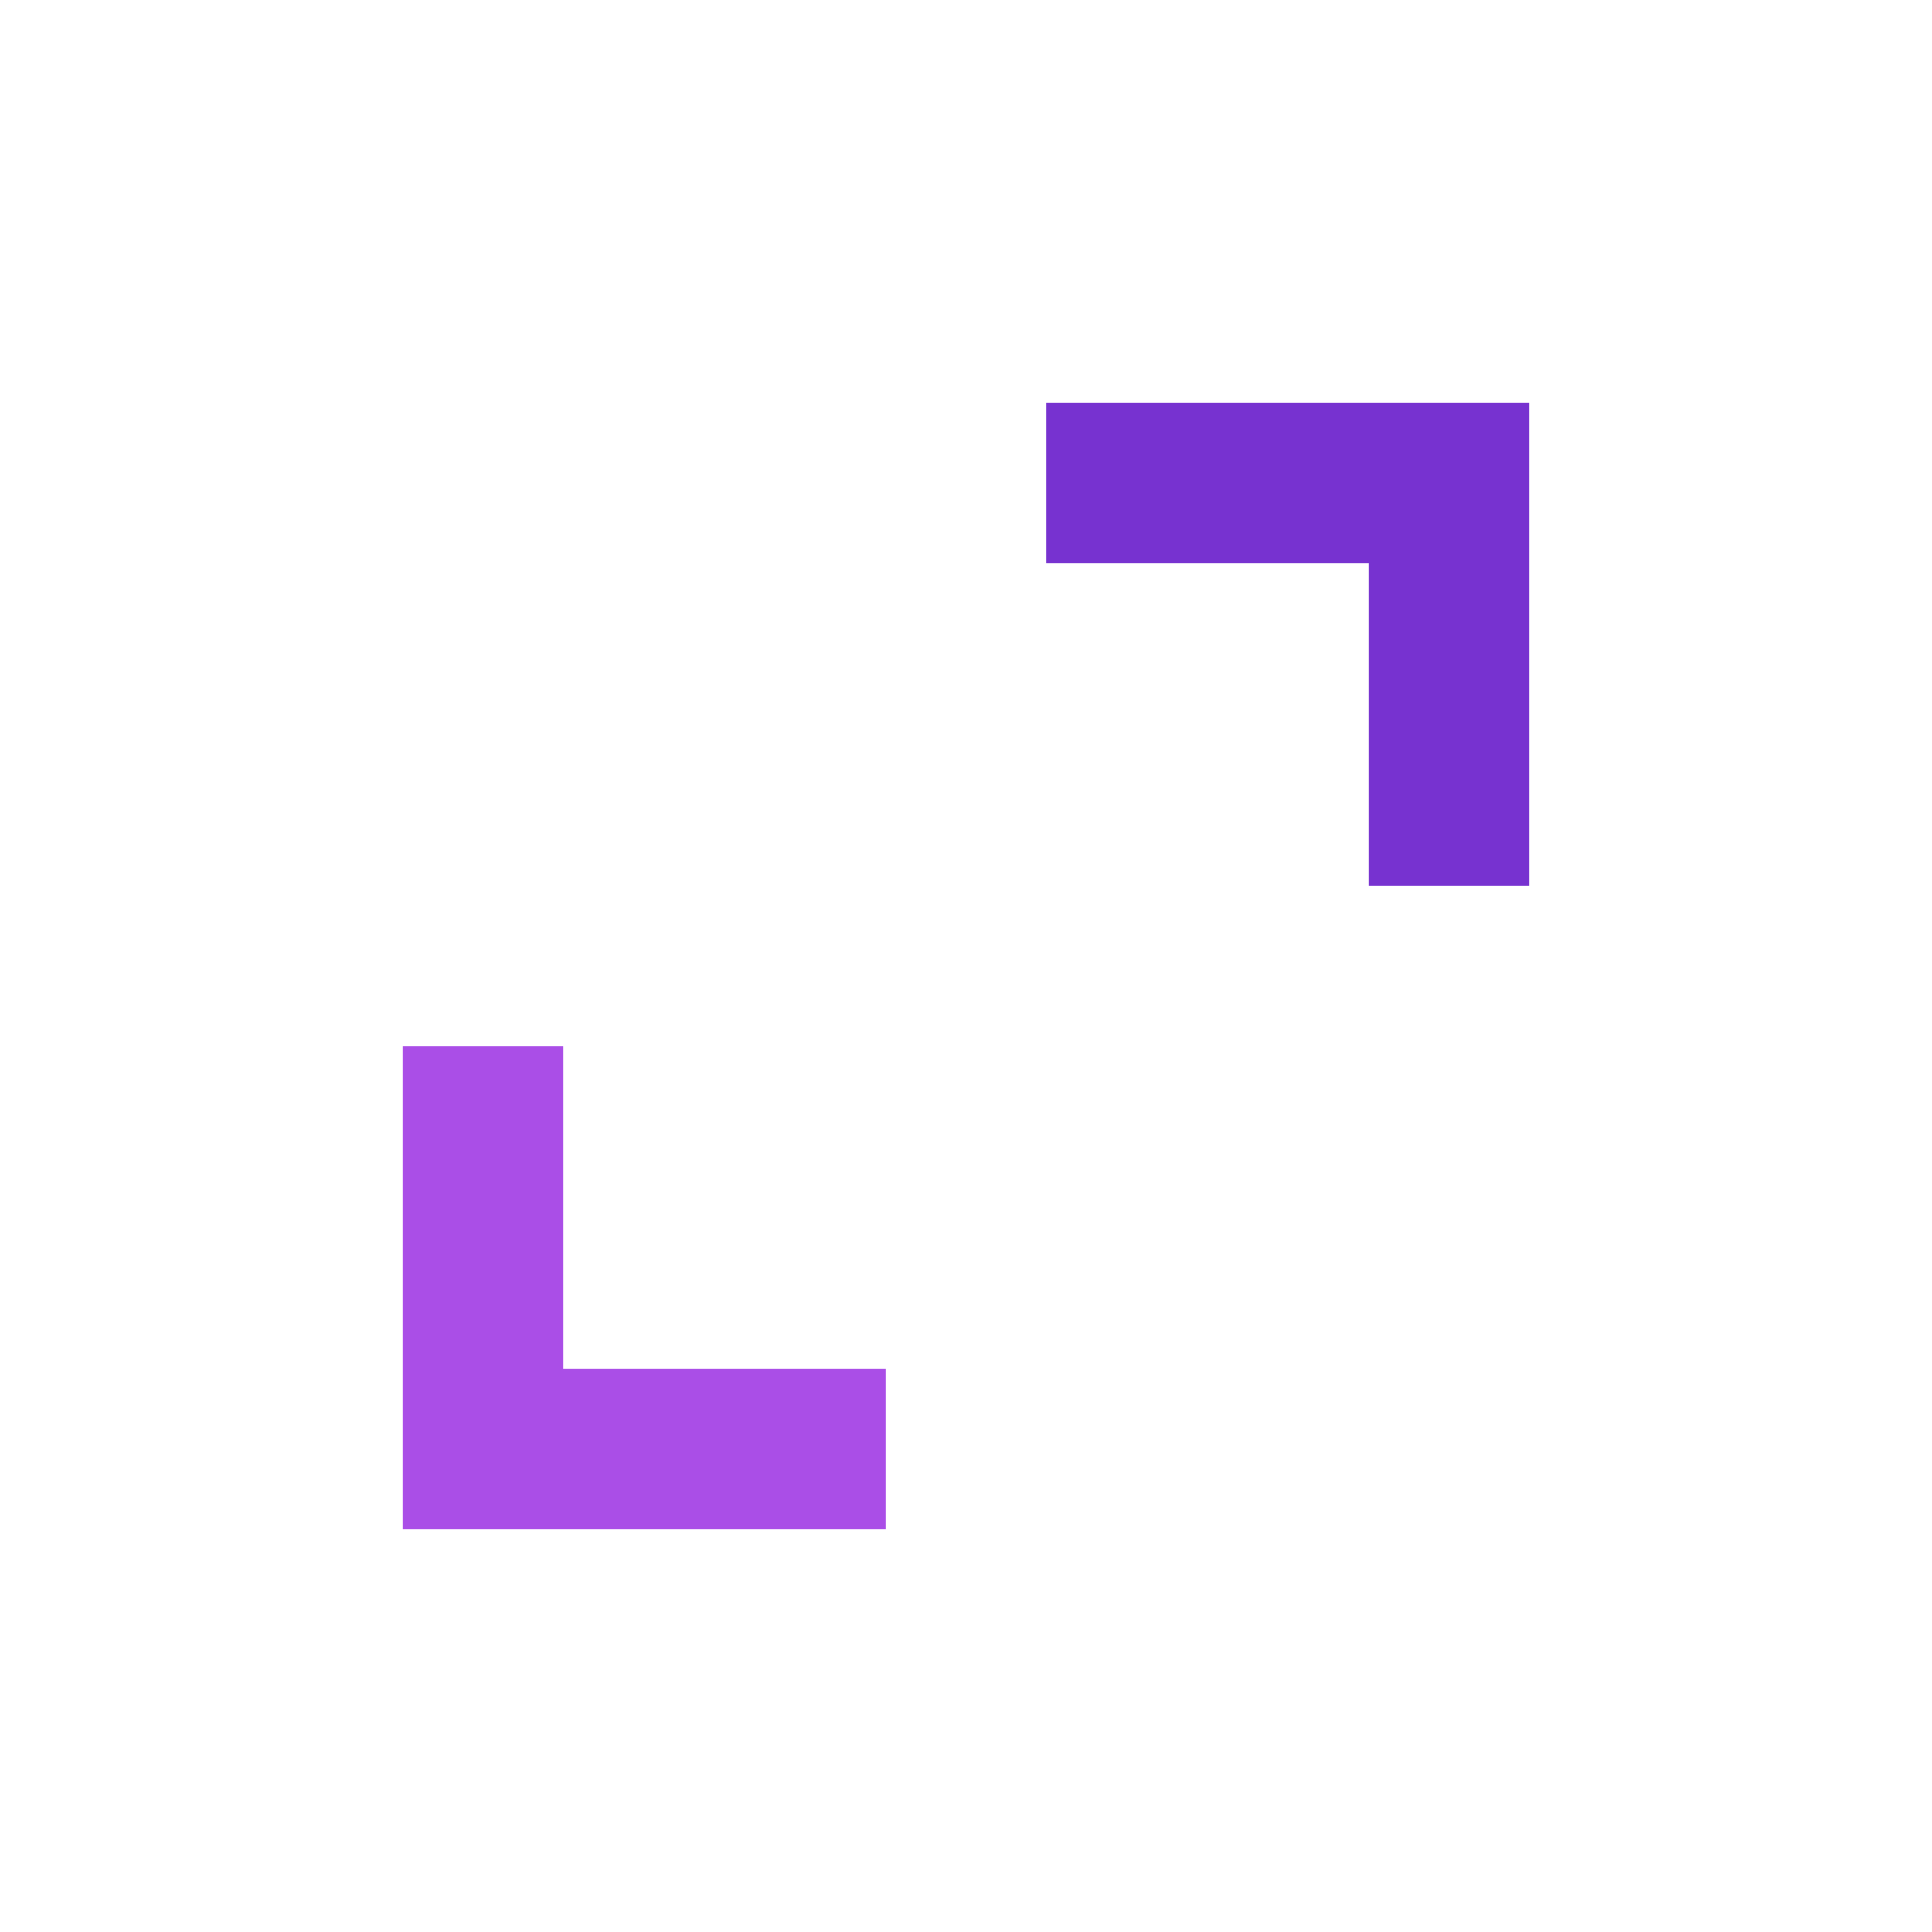
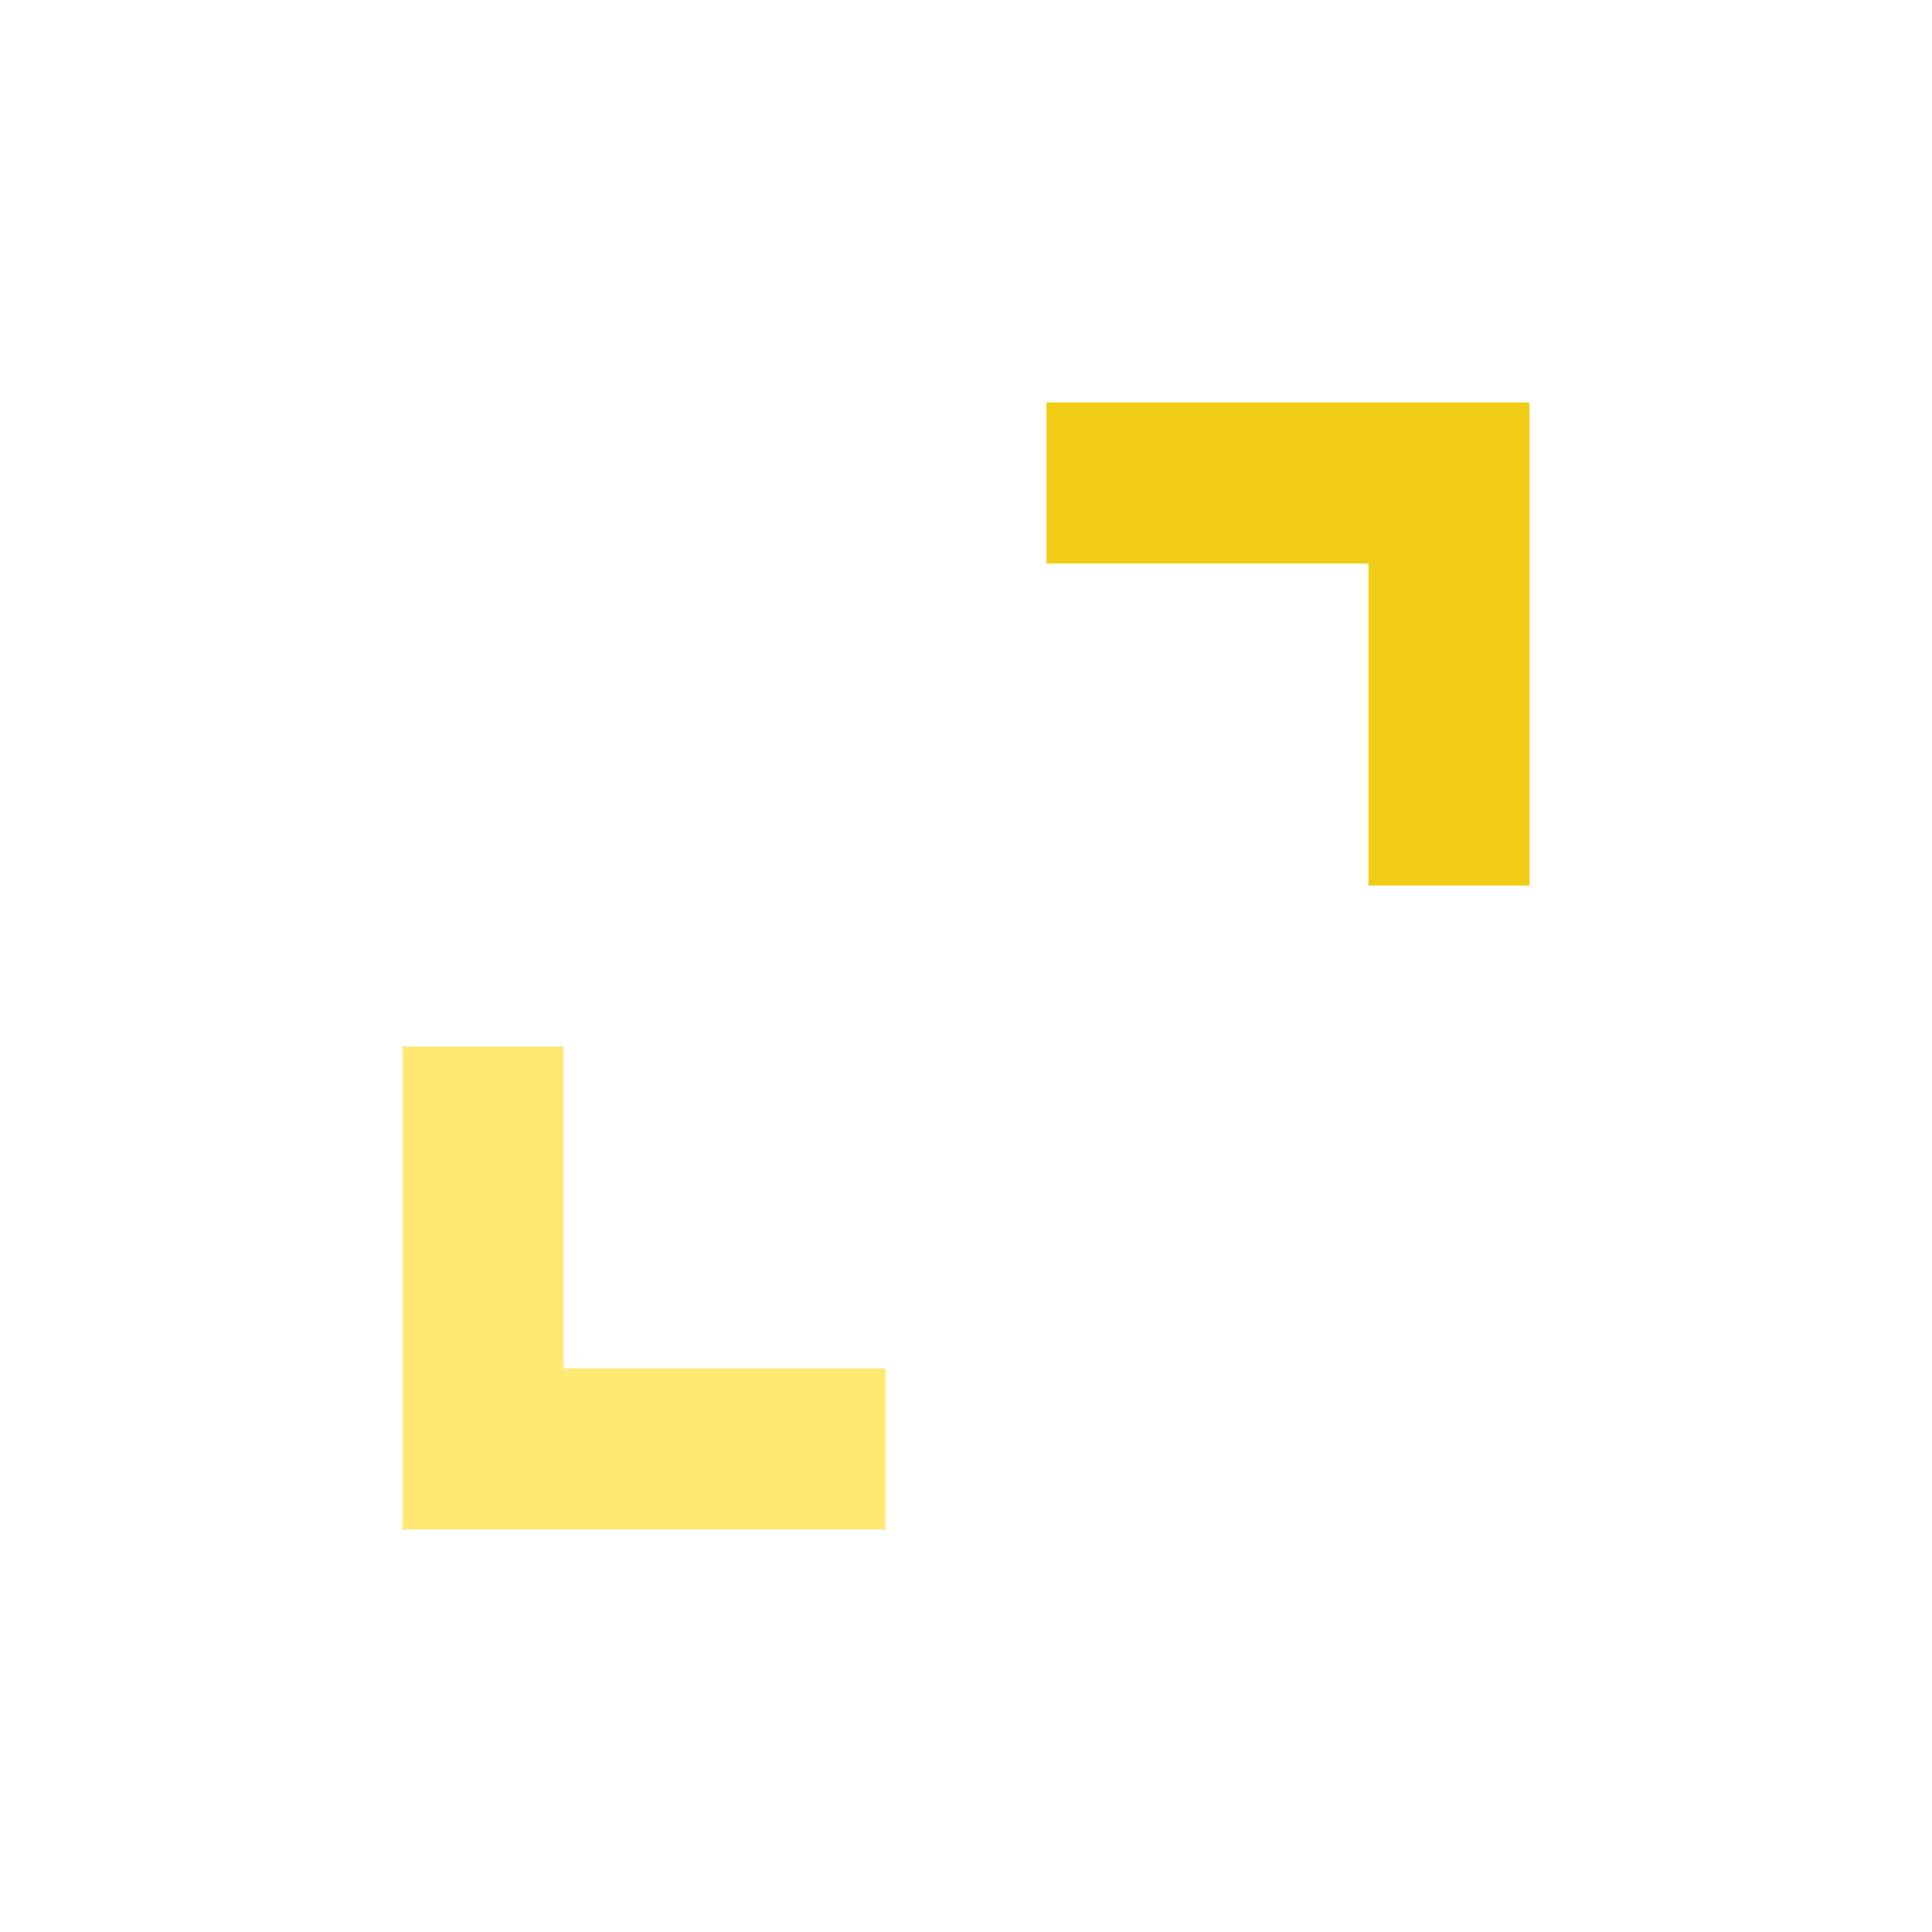
<svg xmlns="http://www.w3.org/2000/svg" viewBox="0 0 48 48" fill="none">
-   <path d="M34 14V22H38V10H26V14H34Z" fill="#7732D0" />
-   <path d="M10 38V26H14V34H22V38H10Z" fill="#AA4EE7" />
+   <path d="M34 14V22H38V10H26V14H34Z" fill="#F0CD14" />
+   <path d="M10 38V26H14V34H22V38H10Z" fill="#FFE974" />
</svg>
